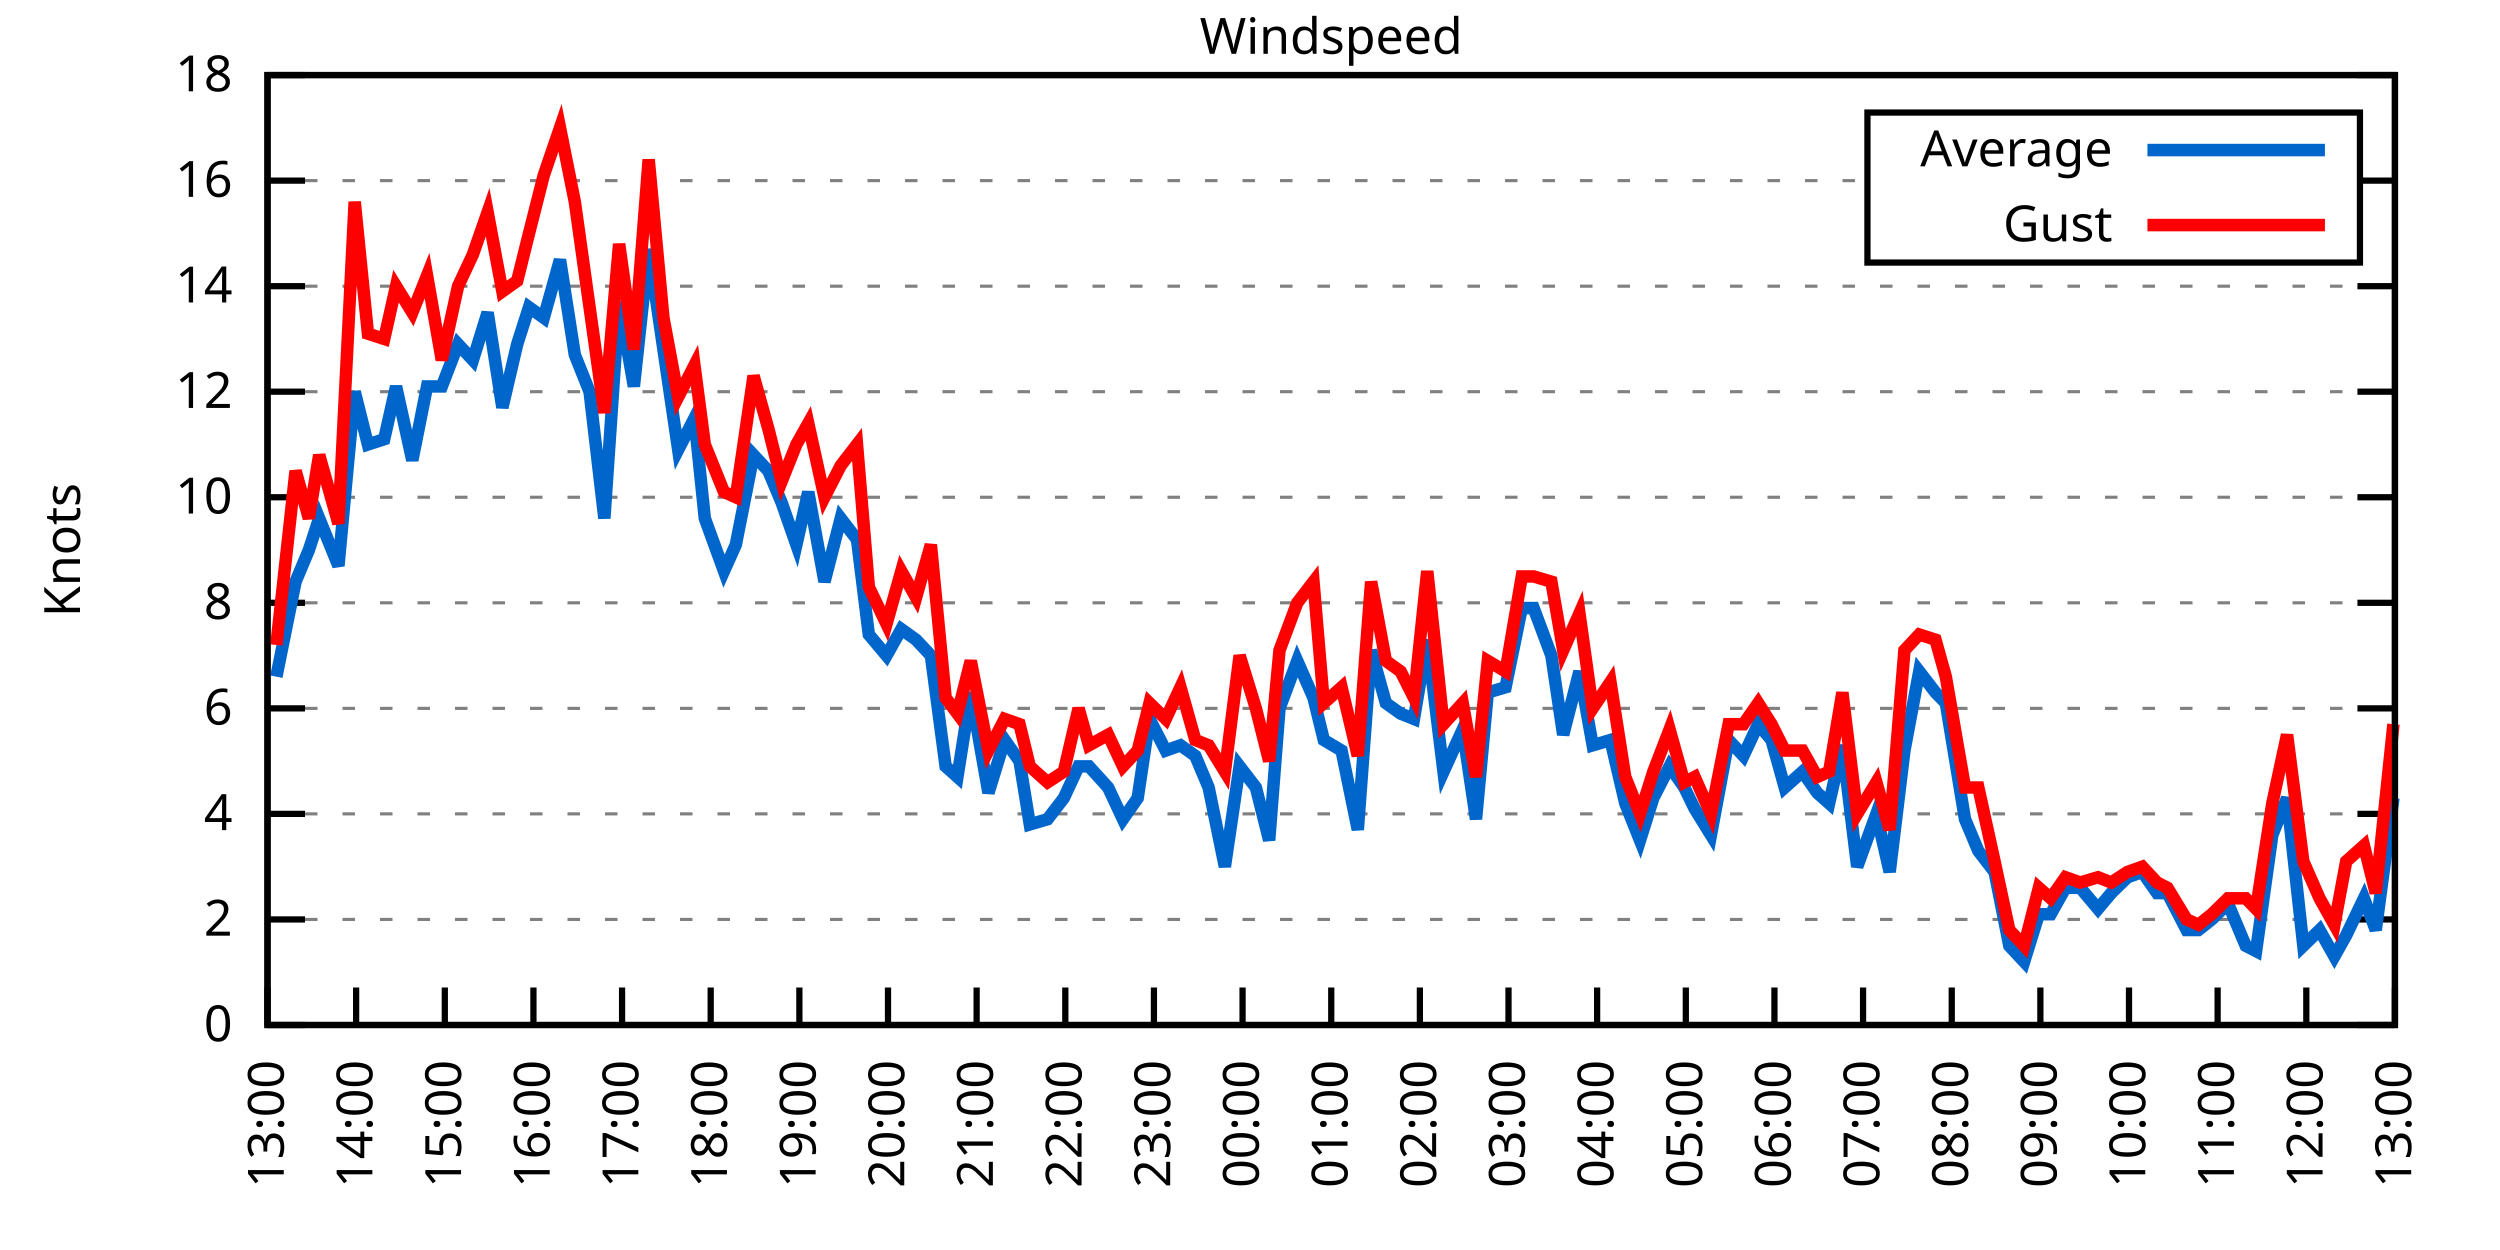
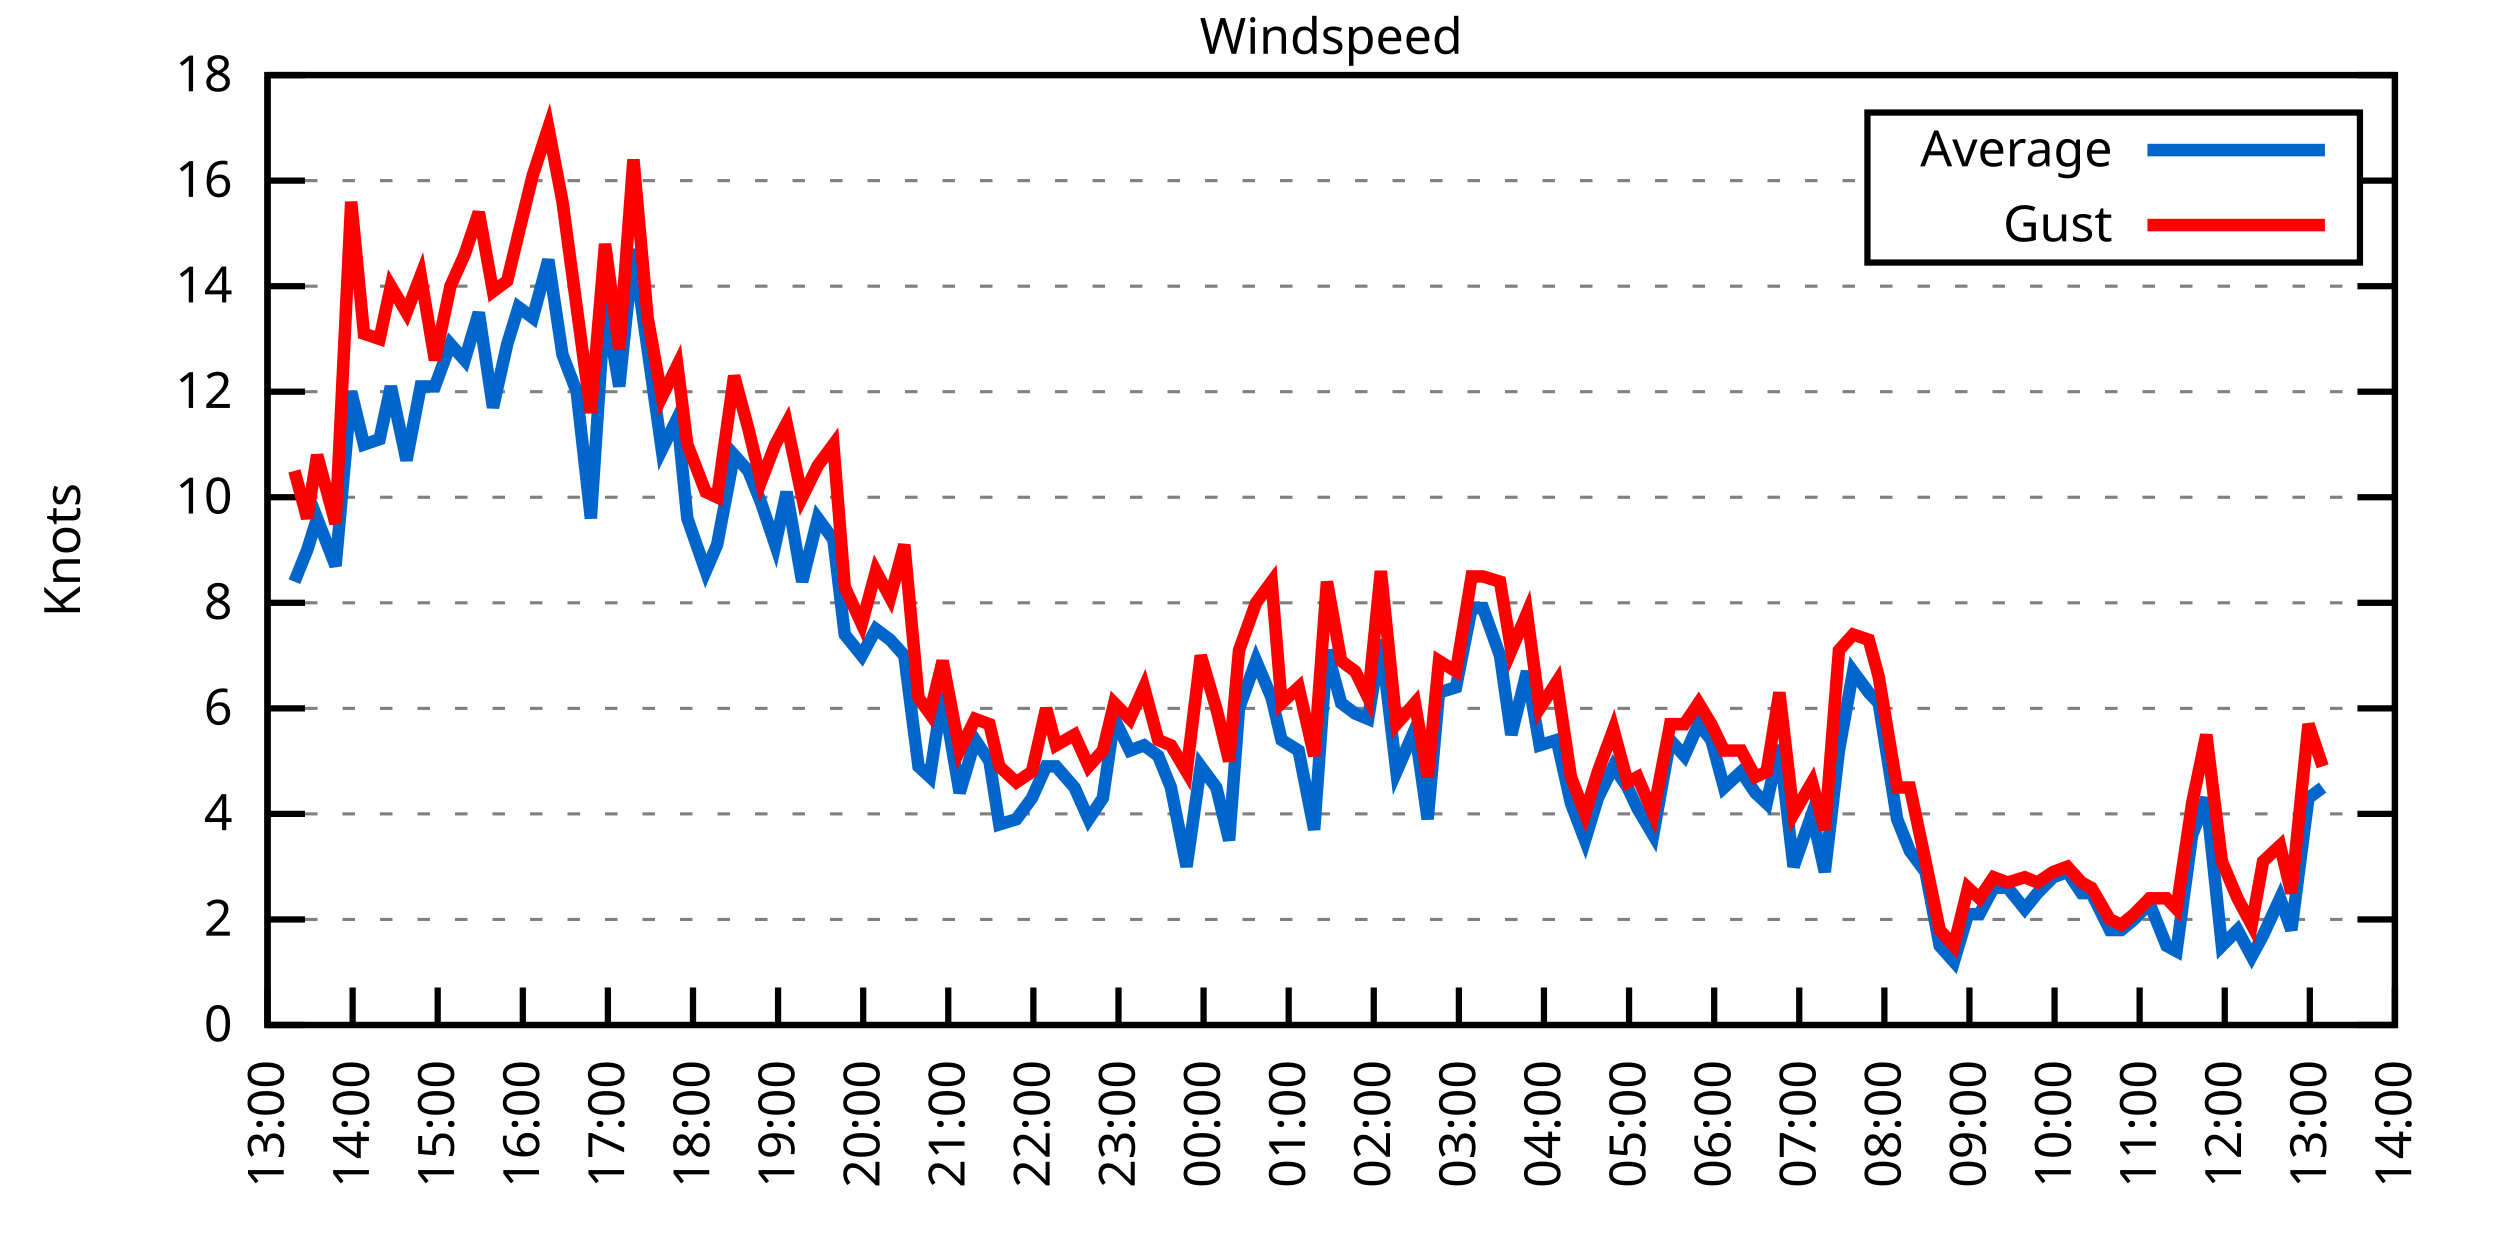
<svg xmlns="http://www.w3.org/2000/svg" xmlns:xlink="http://www.w3.org/1999/xlink" width="400" height="200" viewBox="0 0 400 200">
  <g id="gnuplot_canvas">
    <rect x="0" y="0" width="400" height="200" fill="none" />
    <defs>
      <circle id="gpDot" r="0.5" stroke-width="0.5" stroke="currentColor" />
      <path id="gpPt0" stroke-width="0.333" stroke="currentColor" d="M-1,0 h2 M0,-1 v2" />
      <path id="gpPt1" stroke-width="0.333" stroke="currentColor" d="M-1,-1 L1,1 M1,-1 L-1,1" />
      <path id="gpPt2" stroke-width="0.333" stroke="currentColor" d="M-1,0 L1,0 M0,-1 L0,1 M-1,-1 L1,1 M-1,1 L1,-1" />
      <rect id="gpPt3" stroke-width="0.333" stroke="currentColor" x="-1" y="-1" width="2" height="2" />
      <rect id="gpPt4" stroke-width="0.333" stroke="currentColor" fill="currentColor" x="-1" y="-1" width="2" height="2" />
      <circle id="gpPt5" stroke-width="0.333" stroke="currentColor" cx="0" cy="0" r="1" />
      <use xlink:href="#gpPt5" id="gpPt6" fill="currentColor" stroke="none" />
      <path id="gpPt7" stroke-width="0.333" stroke="currentColor" d="M0,-1.33 L-1.33,0.67 L1.33,0.67 z" />
      <use xlink:href="#gpPt7" id="gpPt8" fill="currentColor" stroke="none" />
      <use xlink:href="#gpPt7" id="gpPt9" stroke="currentColor" transform="rotate(180)" />
      <use xlink:href="#gpPt9" id="gpPt10" fill="currentColor" stroke="none" />
      <use xlink:href="#gpPt3" id="gpPt11" stroke="currentColor" transform="rotate(45)" />
      <use xlink:href="#gpPt11" id="gpPt12" fill="currentColor" stroke="none" />
      <path id="gpPt13" stroke-width="0.333" stroke="currentColor" d="M0,1.330 L1.265,0.411 L0.782,-1.067 L-0.782,-1.076 L-1.265,0.411 z" />
      <use xlink:href="#gpPt13" id="gpPt14" fill="currentColor" stroke="none" />
      <filter id="textbox" filterUnits="objectBoundingBox" x="0" y="0" height="1" width="1">
        <feFlood flood-color="white" flood-opacity="1" result="bgnd" />
        <feComposite in="SourceGraphic" in2="bgnd" operator="atop" />
      </filter>
      <filter id="greybox" filterUnits="objectBoundingBox" x="0" y="0" height="1" width="1">
        <feFlood flood-color="lightgrey" flood-opacity="1" result="grey" />
        <feComposite in="SourceGraphic" in2="grey" operator="atop" />
      </filter>
    </defs>
    <g fill="none" color="white" stroke="currentColor" stroke-width="1.00" stroke-linecap="butt" stroke-linejoin="miter">
</g>
    <g fill="none" color="black" stroke="currentColor" stroke-width="1.00" stroke-linecap="butt" stroke-linejoin="miter">
      <g stroke="none" shape-rendering="crispEdges">
        <polygon fill="rgb(255, 255, 255)" points="42.80,164.00 383.18,164.00 383.18,12.02 42.80,12.02 " />
      </g>
    </g>
    <g fill="none" color="black" stroke="currentColor" stroke-width="1.00" stroke-linecap="butt" stroke-linejoin="miter">
</g>
    <g fill="none" color="black" stroke="black" stroke-width="0.50" stroke-linecap="butt" stroke-linejoin="miter">
</g>
    <g fill="none" color="gray" stroke="currentColor" stroke-width="0.50" stroke-linecap="butt" stroke-linejoin="miter">
      <path stroke="gray" stroke-dasharray="2,4" class="gridline" d="M42.80,164.00 L383.19,164.00  " />
    </g>
    <g fill="none" color="gray" stroke="gray" stroke-width="1.00" stroke-linecap="butt" stroke-linejoin="miter">
</g>
    <g fill="none" color="black" stroke="currentColor" stroke-width="1.00" stroke-linecap="butt" stroke-linejoin="miter">
      <path stroke="black" d="M42.80,164.00 L48.80,164.00 M383.19,164.00 L377.19,164.00  " />
      <g transform="translate(37.20,166.60)" stroke="none" fill="black" font-family="Sans" font-size="8.00" text-anchor="end">
        <text>
          <tspan font-family="Sans"> 0</tspan>
        </text>
      </g>
    </g>
    <g fill="none" color="black" stroke="currentColor" stroke-width="1.00" stroke-linecap="butt" stroke-linejoin="miter">
</g>
    <g fill="none" color="black" stroke="black" stroke-width="0.50" stroke-linecap="butt" stroke-linejoin="miter">
</g>
    <g fill="none" color="gray" stroke="currentColor" stroke-width="0.50" stroke-linecap="butt" stroke-linejoin="miter">
      <path stroke="gray" stroke-dasharray="2,4" class="gridline" d="M42.80,147.11 L383.19,147.11  " />
    </g>
    <g fill="none" color="gray" stroke="gray" stroke-width="1.00" stroke-linecap="butt" stroke-linejoin="miter">
</g>
    <g fill="none" color="black" stroke="currentColor" stroke-width="1.00" stroke-linecap="butt" stroke-linejoin="miter">
      <path stroke="black" d="M42.80,147.11 L48.80,147.11 M383.19,147.11 L377.19,147.11  " />
      <g transform="translate(37.20,149.71)" stroke="none" fill="black" font-family="Sans" font-size="8.00" text-anchor="end">
        <text>
          <tspan font-family="Sans"> 2</tspan>
        </text>
      </g>
    </g>
    <g fill="none" color="black" stroke="currentColor" stroke-width="1.00" stroke-linecap="butt" stroke-linejoin="miter">
</g>
    <g fill="none" color="black" stroke="black" stroke-width="0.50" stroke-linecap="butt" stroke-linejoin="miter">
</g>
    <g fill="none" color="gray" stroke="currentColor" stroke-width="0.50" stroke-linecap="butt" stroke-linejoin="miter">
      <path stroke="gray" stroke-dasharray="2,4" class="gridline" d="M42.80,130.22 L383.19,130.22  " />
    </g>
    <g fill="none" color="gray" stroke="gray" stroke-width="1.00" stroke-linecap="butt" stroke-linejoin="miter">
</g>
    <g fill="none" color="black" stroke="currentColor" stroke-width="1.00" stroke-linecap="butt" stroke-linejoin="miter">
      <path stroke="black" d="M42.80,130.22 L48.80,130.22 M383.19,130.22 L377.19,130.22  " />
      <g transform="translate(37.20,132.82)" stroke="none" fill="black" font-family="Sans" font-size="8.00" text-anchor="end">
        <text>
          <tspan font-family="Sans"> 4</tspan>
        </text>
      </g>
    </g>
    <g fill="none" color="black" stroke="currentColor" stroke-width="1.00" stroke-linecap="butt" stroke-linejoin="miter">
</g>
    <g fill="none" color="black" stroke="black" stroke-width="0.50" stroke-linecap="butt" stroke-linejoin="miter">
</g>
    <g fill="none" color="gray" stroke="currentColor" stroke-width="0.50" stroke-linecap="butt" stroke-linejoin="miter">
      <path stroke="gray" stroke-dasharray="2,4" class="gridline" d="M42.80,113.34 L383.19,113.34  " />
    </g>
    <g fill="none" color="gray" stroke="gray" stroke-width="1.00" stroke-linecap="butt" stroke-linejoin="miter">
</g>
    <g fill="none" color="black" stroke="currentColor" stroke-width="1.00" stroke-linecap="butt" stroke-linejoin="miter">
      <path stroke="black" d="M42.80,113.34 L48.80,113.34 M383.19,113.34 L377.19,113.34  " />
      <g transform="translate(37.20,115.94)" stroke="none" fill="black" font-family="Sans" font-size="8.00" text-anchor="end">
        <text>
          <tspan font-family="Sans"> 6</tspan>
        </text>
      </g>
    </g>
    <g fill="none" color="black" stroke="currentColor" stroke-width="1.00" stroke-linecap="butt" stroke-linejoin="miter">
</g>
    <g fill="none" color="black" stroke="black" stroke-width="0.50" stroke-linecap="butt" stroke-linejoin="miter">
</g>
    <g fill="none" color="gray" stroke="currentColor" stroke-width="0.50" stroke-linecap="butt" stroke-linejoin="miter">
      <path stroke="gray" stroke-dasharray="2,4" class="gridline" d="M42.80,96.45 L383.19,96.45  " />
    </g>
    <g fill="none" color="gray" stroke="gray" stroke-width="1.00" stroke-linecap="butt" stroke-linejoin="miter">
</g>
    <g fill="none" color="black" stroke="currentColor" stroke-width="1.00" stroke-linecap="butt" stroke-linejoin="miter">
      <path stroke="black" d="M42.80,96.45 L48.80,96.45 M383.19,96.45 L377.19,96.45  " />
      <g transform="translate(37.20,99.05)" stroke="none" fill="black" font-family="Sans" font-size="8.00" text-anchor="end">
        <text>
          <tspan font-family="Sans"> 8</tspan>
        </text>
      </g>
    </g>
    <g fill="none" color="black" stroke="currentColor" stroke-width="1.00" stroke-linecap="butt" stroke-linejoin="miter">
</g>
    <g fill="none" color="black" stroke="black" stroke-width="0.50" stroke-linecap="butt" stroke-linejoin="miter">
</g>
    <g fill="none" color="gray" stroke="currentColor" stroke-width="0.50" stroke-linecap="butt" stroke-linejoin="miter">
      <path stroke="gray" stroke-dasharray="2,4" class="gridline" d="M42.80,79.56 L383.19,79.56  " />
    </g>
    <g fill="none" color="gray" stroke="gray" stroke-width="1.00" stroke-linecap="butt" stroke-linejoin="miter">
</g>
    <g fill="none" color="black" stroke="currentColor" stroke-width="1.00" stroke-linecap="butt" stroke-linejoin="miter">
      <path stroke="black" d="M42.80,79.56 L48.80,79.56 M383.19,79.56 L377.19,79.56  " />
      <g transform="translate(37.20,82.16)" stroke="none" fill="black" font-family="Sans" font-size="8.00" text-anchor="end">
        <text>
          <tspan font-family="Sans"> 10</tspan>
        </text>
      </g>
    </g>
    <g fill="none" color="black" stroke="currentColor" stroke-width="1.00" stroke-linecap="butt" stroke-linejoin="miter">
</g>
    <g fill="none" color="black" stroke="black" stroke-width="0.50" stroke-linecap="butt" stroke-linejoin="miter">
</g>
    <g fill="none" color="gray" stroke="currentColor" stroke-width="0.50" stroke-linecap="butt" stroke-linejoin="miter">
      <path stroke="gray" stroke-dasharray="2,4" class="gridline" d="M42.80,62.67 L383.19,62.67  " />
    </g>
    <g fill="none" color="gray" stroke="gray" stroke-width="1.00" stroke-linecap="butt" stroke-linejoin="miter">
</g>
    <g fill="none" color="black" stroke="currentColor" stroke-width="1.00" stroke-linecap="butt" stroke-linejoin="miter">
      <path stroke="black" d="M42.80,62.67 L48.80,62.67 M383.19,62.67 L377.19,62.67  " />
      <g transform="translate(37.20,65.27)" stroke="none" fill="black" font-family="Sans" font-size="8.00" text-anchor="end">
        <text>
          <tspan font-family="Sans"> 12</tspan>
        </text>
      </g>
    </g>
    <g fill="none" color="black" stroke="currentColor" stroke-width="1.00" stroke-linecap="butt" stroke-linejoin="miter">
</g>
    <g fill="none" color="black" stroke="black" stroke-width="0.50" stroke-linecap="butt" stroke-linejoin="miter">
</g>
    <g fill="none" color="gray" stroke="currentColor" stroke-width="0.50" stroke-linecap="butt" stroke-linejoin="miter">
      <path stroke="gray" stroke-dasharray="2,4" class="gridline" d="M42.80,45.79 L383.19,45.79  " />
    </g>
    <g fill="none" color="gray" stroke="gray" stroke-width="1.00" stroke-linecap="butt" stroke-linejoin="miter">
</g>
    <g fill="none" color="black" stroke="currentColor" stroke-width="1.00" stroke-linecap="butt" stroke-linejoin="miter">
      <path stroke="black" d="M42.80,45.79 L48.80,45.79 M383.19,45.79 L377.19,45.79  " />
      <g transform="translate(37.20,48.39)" stroke="none" fill="black" font-family="Sans" font-size="8.00" text-anchor="end">
        <text>
          <tspan font-family="Sans"> 14</tspan>
        </text>
      </g>
    </g>
    <g fill="none" color="black" stroke="currentColor" stroke-width="1.00" stroke-linecap="butt" stroke-linejoin="miter">
</g>
    <g fill="none" color="black" stroke="black" stroke-width="0.50" stroke-linecap="butt" stroke-linejoin="miter">
</g>
    <g fill="none" color="gray" stroke="currentColor" stroke-width="0.50" stroke-linecap="butt" stroke-linejoin="miter">
      <path stroke="gray" stroke-dasharray="2,4" class="gridline" d="M42.80,28.90 L298.79,28.90 M377.59,28.90 L383.19,28.90  " />
    </g>
    <g fill="none" color="gray" stroke="gray" stroke-width="1.00" stroke-linecap="butt" stroke-linejoin="miter">
</g>
    <g fill="none" color="black" stroke="currentColor" stroke-width="1.00" stroke-linecap="butt" stroke-linejoin="miter">
      <path stroke="black" d="M42.80,28.90 L48.80,28.90 M383.19,28.90 L377.19,28.90  " />
      <g transform="translate(37.20,31.50)" stroke="none" fill="black" font-family="Sans" font-size="8.00" text-anchor="end">
        <text>
          <tspan font-family="Sans"> 16</tspan>
        </text>
      </g>
    </g>
    <g fill="none" color="black" stroke="currentColor" stroke-width="1.00" stroke-linecap="butt" stroke-linejoin="miter">
</g>
    <g fill="none" color="black" stroke="black" stroke-width="0.50" stroke-linecap="butt" stroke-linejoin="miter">
</g>
    <g fill="none" color="gray" stroke="currentColor" stroke-width="0.50" stroke-linecap="butt" stroke-linejoin="miter">
      <path stroke="gray" stroke-dasharray="2,4" class="gridline" d="M42.80,12.01 L383.19,12.01  " />
    </g>
    <g fill="none" color="gray" stroke="gray" stroke-width="1.00" stroke-linecap="butt" stroke-linejoin="miter">
</g>
    <g fill="none" color="black" stroke="currentColor" stroke-width="1.00" stroke-linecap="butt" stroke-linejoin="miter">
      <path stroke="black" d="M42.80,12.01 L48.80,12.01 M383.19,12.01 L377.19,12.01  " />
      <g transform="translate(37.20,14.61)" stroke="none" fill="black" font-family="Sans" font-size="8.00" text-anchor="end">
        <text>
          <tspan font-family="Sans"> 18</tspan>
        </text>
      </g>
    </g>
    <g fill="none" color="black" stroke="currentColor" stroke-width="1.00" stroke-linecap="butt" stroke-linejoin="miter">
      <path stroke="black" d="M42.80,164.00 L42.80,158.00  " />
      <g transform="translate(45.40,169.60) rotate(270.00)" stroke="none" fill="black" font-family="Sans" font-size="8.00" text-anchor="end">
        <text>
          <tspan font-family="Sans">13:00</tspan>
        </text>
      </g>
    </g>
    <g fill="none" color="black" stroke="currentColor" stroke-width="1.00" stroke-linecap="butt" stroke-linejoin="miter">
-       <path stroke="black" d="M56.98,164.00 L56.98,158.00  " />
-       <g transform="translate(59.58,169.60) rotate(270.00)" stroke="none" fill="black" font-family="Sans" font-size="8.00" text-anchor="end">
+       <path stroke="black" d="M56.42,164.00 L56.42,158.00  " />
+       <g transform="translate(59.02,169.60) rotate(270.00)" stroke="none" fill="black" font-family="Sans" font-size="8.00" text-anchor="end">
        <text>
          <tspan font-family="Sans">14:00</tspan>
        </text>
      </g>
    </g>
    <g fill="none" color="black" stroke="currentColor" stroke-width="1.00" stroke-linecap="butt" stroke-linejoin="miter">
-       <path stroke="black" d="M71.17,164.00 L71.17,158.00  " />
-       <g transform="translate(73.77,169.60) rotate(270.00)" stroke="none" fill="black" font-family="Sans" font-size="8.00" text-anchor="end">
+       <path stroke="black" d="M70.03,164.00 L70.03,158.00  " />
+       <g transform="translate(72.63,169.60) rotate(270.00)" stroke="none" fill="black" font-family="Sans" font-size="8.00" text-anchor="end">
        <text>
          <tspan font-family="Sans">15:00</tspan>
        </text>
      </g>
    </g>
    <g fill="none" color="black" stroke="currentColor" stroke-width="1.00" stroke-linecap="butt" stroke-linejoin="miter">
-       <path stroke="black" d="M85.35,164.00 L85.35,158.00  " />
-       <g transform="translate(87.95,169.60) rotate(270.00)" stroke="none" fill="black" font-family="Sans" font-size="8.00" text-anchor="end">
+       <path stroke="black" d="M83.65,164.00 L83.65,158.00  " />
+       <g transform="translate(86.25,169.60) rotate(270.00)" stroke="none" fill="black" font-family="Sans" font-size="8.00" text-anchor="end">
        <text>
          <tspan font-family="Sans">16:00</tspan>
        </text>
      </g>
    </g>
    <g fill="none" color="black" stroke="currentColor" stroke-width="1.00" stroke-linecap="butt" stroke-linejoin="miter">
-       <path stroke="black" d="M99.53,164.00 L99.53,158.00  " />
-       <g transform="translate(102.13,169.60) rotate(270.00)" stroke="none" fill="black" font-family="Sans" font-size="8.00" text-anchor="end">
+       <path stroke="black" d="M97.26,164.00 L97.26,158.00  " />
+       <g transform="translate(99.86,169.60) rotate(270.00)" stroke="none" fill="black" font-family="Sans" font-size="8.00" text-anchor="end">
        <text>
          <tspan font-family="Sans">17:00</tspan>
        </text>
      </g>
    </g>
    <g fill="none" color="black" stroke="currentColor" stroke-width="1.00" stroke-linecap="butt" stroke-linejoin="miter">
-       <path stroke="black" d="M113.71,164.00 L113.71,158.00  " />
-       <g transform="translate(116.31,169.60) rotate(270.00)" stroke="none" fill="black" font-family="Sans" font-size="8.00" text-anchor="end">
+       <path stroke="black" d="M110.88,164.00 L110.88,158.00  " />
+       <g transform="translate(113.48,169.60) rotate(270.00)" stroke="none" fill="black" font-family="Sans" font-size="8.00" text-anchor="end">
        <text>
          <tspan font-family="Sans">18:00</tspan>
        </text>
      </g>
    </g>
    <g fill="none" color="black" stroke="currentColor" stroke-width="1.00" stroke-linecap="butt" stroke-linejoin="miter">
-       <path stroke="black" d="M127.90,164.00 L127.90,158.00  " />
-       <g transform="translate(130.50,169.60) rotate(270.00)" stroke="none" fill="black" font-family="Sans" font-size="8.00" text-anchor="end">
+       <path stroke="black" d="M124.49,164.00 L124.49,158.00  " />
+       <g transform="translate(127.09,169.60) rotate(270.00)" stroke="none" fill="black" font-family="Sans" font-size="8.00" text-anchor="end">
        <text>
          <tspan font-family="Sans">19:00</tspan>
        </text>
      </g>
    </g>
    <g fill="none" color="black" stroke="currentColor" stroke-width="1.00" stroke-linecap="butt" stroke-linejoin="miter">
-       <path stroke="black" d="M142.08,164.00 L142.08,158.00  " />
-       <g transform="translate(144.68,169.60) rotate(270.00)" stroke="none" fill="black" font-family="Sans" font-size="8.00" text-anchor="end">
+       <path stroke="black" d="M138.11,164.00 L138.11,158.00  " />
+       <g transform="translate(140.71,169.60) rotate(270.00)" stroke="none" fill="black" font-family="Sans" font-size="8.00" text-anchor="end">
        <text>
          <tspan font-family="Sans">20:00</tspan>
        </text>
      </g>
    </g>
    <g fill="none" color="black" stroke="currentColor" stroke-width="1.00" stroke-linecap="butt" stroke-linejoin="miter">
-       <path stroke="black" d="M156.26,164.00 L156.26,158.00  " />
-       <g transform="translate(158.86,169.60) rotate(270.00)" stroke="none" fill="black" font-family="Sans" font-size="8.00" text-anchor="end">
+       <path stroke="black" d="M151.72,164.00 L151.72,158.00  " />
+       <g transform="translate(154.32,169.60) rotate(270.00)" stroke="none" fill="black" font-family="Sans" font-size="8.00" text-anchor="end">
        <text>
          <tspan font-family="Sans">21:00</tspan>
        </text>
      </g>
    </g>
    <g fill="none" color="black" stroke="currentColor" stroke-width="1.00" stroke-linecap="butt" stroke-linejoin="miter">
-       <path stroke="black" d="M170.45,164.00 L170.45,158.00  " />
-       <g transform="translate(173.05,169.60) rotate(270.00)" stroke="none" fill="black" font-family="Sans" font-size="8.00" text-anchor="end">
+       <path stroke="black" d="M165.34,164.00 L165.34,158.00  " />
+       <g transform="translate(167.94,169.60) rotate(270.00)" stroke="none" fill="black" font-family="Sans" font-size="8.00" text-anchor="end">
        <text>
          <tspan font-family="Sans">22:00</tspan>
        </text>
      </g>
    </g>
    <g fill="none" color="black" stroke="currentColor" stroke-width="1.00" stroke-linecap="butt" stroke-linejoin="miter">
-       <path stroke="black" d="M184.63,164.00 L184.63,158.00  " />
-       <g transform="translate(187.23,169.60) rotate(270.00)" stroke="none" fill="black" font-family="Sans" font-size="8.00" text-anchor="end">
+       <path stroke="black" d="M178.96,164.00 L178.96,158.00  " />
+       <g transform="translate(181.56,169.60) rotate(270.00)" stroke="none" fill="black" font-family="Sans" font-size="8.00" text-anchor="end">
        <text>
          <tspan font-family="Sans">23:00</tspan>
        </text>
      </g>
    </g>
    <g fill="none" color="black" stroke="currentColor" stroke-width="1.00" stroke-linecap="butt" stroke-linejoin="miter">
-       <path stroke="black" d="M198.81,164.00 L198.81,158.00  " />
-       <g transform="translate(201.41,169.60) rotate(270.00)" stroke="none" fill="black" font-family="Sans" font-size="8.00" text-anchor="end">
+       <path stroke="black" d="M192.57,164.00 L192.57,158.00  " />
+       <g transform="translate(195.17,169.60) rotate(270.00)" stroke="none" fill="black" font-family="Sans" font-size="8.00" text-anchor="end">
        <text>
          <tspan font-family="Sans">00:00</tspan>
        </text>
      </g>
    </g>
    <g fill="none" color="black" stroke="currentColor" stroke-width="1.00" stroke-linecap="butt" stroke-linejoin="miter">
-       <path stroke="black" d="M213.00,164.00 L213.00,158.00  " />
-       <g transform="translate(215.60,169.60) rotate(270.00)" stroke="none" fill="black" font-family="Sans" font-size="8.00" text-anchor="end">
+       <path stroke="black" d="M206.19,164.00 L206.19,158.00  " />
+       <g transform="translate(208.79,169.60) rotate(270.00)" stroke="none" fill="black" font-family="Sans" font-size="8.00" text-anchor="end">
        <text>
          <tspan font-family="Sans">01:00</tspan>
        </text>
      </g>
    </g>
    <g fill="none" color="black" stroke="currentColor" stroke-width="1.00" stroke-linecap="butt" stroke-linejoin="miter">
-       <path stroke="black" d="M227.18,164.00 L227.18,158.00  " />
-       <g transform="translate(229.78,169.60) rotate(270.00)" stroke="none" fill="black" font-family="Sans" font-size="8.00" text-anchor="end">
+       <path stroke="black" d="M219.80,164.00 L219.80,158.00  " />
+       <g transform="translate(222.40,169.60) rotate(270.00)" stroke="none" fill="black" font-family="Sans" font-size="8.00" text-anchor="end">
        <text>
          <tspan font-family="Sans">02:00</tspan>
        </text>
      </g>
    </g>
    <g fill="none" color="black" stroke="currentColor" stroke-width="1.00" stroke-linecap="butt" stroke-linejoin="miter">
-       <path stroke="black" d="M241.36,164.00 L241.36,158.00  " />
-       <g transform="translate(243.96,169.60) rotate(270.00)" stroke="none" fill="black" font-family="Sans" font-size="8.00" text-anchor="end">
+       <path stroke="black" d="M233.42,164.00 L233.42,158.00  " />
+       <g transform="translate(236.02,169.60) rotate(270.00)" stroke="none" fill="black" font-family="Sans" font-size="8.00" text-anchor="end">
        <text>
          <tspan font-family="Sans">03:00</tspan>
        </text>
      </g>
    </g>
    <g fill="none" color="black" stroke="currentColor" stroke-width="1.00" stroke-linecap="butt" stroke-linejoin="miter">
-       <path stroke="black" d="M255.54,164.00 L255.54,158.00  " />
-       <g transform="translate(258.14,169.60) rotate(270.00)" stroke="none" fill="black" font-family="Sans" font-size="8.00" text-anchor="end">
+       <path stroke="black" d="M247.03,164.00 L247.03,158.00  " />
+       <g transform="translate(249.63,169.60) rotate(270.00)" stroke="none" fill="black" font-family="Sans" font-size="8.00" text-anchor="end">
        <text>
          <tspan font-family="Sans">04:00</tspan>
        </text>
      </g>
    </g>
    <g fill="none" color="black" stroke="currentColor" stroke-width="1.00" stroke-linecap="butt" stroke-linejoin="miter">
-       <path stroke="black" d="M269.73,164.00 L269.73,158.00  " />
-       <g transform="translate(272.33,169.60) rotate(270.00)" stroke="none" fill="black" font-family="Sans" font-size="8.00" text-anchor="end">
+       <path stroke="black" d="M260.65,164.00 L260.65,158.00  " />
+       <g transform="translate(263.25,169.60) rotate(270.00)" stroke="none" fill="black" font-family="Sans" font-size="8.00" text-anchor="end">
        <text>
          <tspan font-family="Sans">05:00</tspan>
        </text>
      </g>
    </g>
    <g fill="none" color="black" stroke="currentColor" stroke-width="1.00" stroke-linecap="butt" stroke-linejoin="miter">
-       <path stroke="black" d="M283.91,164.00 L283.91,158.00  " />
-       <g transform="translate(286.51,169.60) rotate(270.00)" stroke="none" fill="black" font-family="Sans" font-size="8.00" text-anchor="end">
+       <path stroke="black" d="M274.27,164.00 L274.27,158.00  " />
+       <g transform="translate(276.87,169.60) rotate(270.00)" stroke="none" fill="black" font-family="Sans" font-size="8.00" text-anchor="end">
        <text>
          <tspan font-family="Sans">06:00</tspan>
        </text>
      </g>
    </g>
    <g fill="none" color="black" stroke="currentColor" stroke-width="1.00" stroke-linecap="butt" stroke-linejoin="miter">
-       <path stroke="black" d="M298.09,164.00 L298.09,158.00  " />
-       <g transform="translate(300.69,169.60) rotate(270.00)" stroke="none" fill="black" font-family="Sans" font-size="8.00" text-anchor="end">
+       <path stroke="black" d="M287.88,164.00 L287.88,158.00  " />
+       <g transform="translate(290.48,169.60) rotate(270.00)" stroke="none" fill="black" font-family="Sans" font-size="8.00" text-anchor="end">
        <text>
          <tspan font-family="Sans">07:00</tspan>
        </text>
      </g>
    </g>
    <g fill="none" color="black" stroke="currentColor" stroke-width="1.00" stroke-linecap="butt" stroke-linejoin="miter">
-       <path stroke="black" d="M312.28,164.00 L312.28,158.00  " />
-       <g transform="translate(314.88,169.60) rotate(270.00)" stroke="none" fill="black" font-family="Sans" font-size="8.00" text-anchor="end">
+       <path stroke="black" d="M301.50,164.00 L301.50,158.00  " />
+       <g transform="translate(304.10,169.60) rotate(270.00)" stroke="none" fill="black" font-family="Sans" font-size="8.00" text-anchor="end">
        <text>
          <tspan font-family="Sans">08:00</tspan>
        </text>
      </g>
    </g>
    <g fill="none" color="black" stroke="currentColor" stroke-width="1.00" stroke-linecap="butt" stroke-linejoin="miter">
-       <path stroke="black" d="M326.46,164.00 L326.46,158.00  " />
-       <g transform="translate(329.06,169.60) rotate(270.00)" stroke="none" fill="black" font-family="Sans" font-size="8.00" text-anchor="end">
+       <path stroke="black" d="M315.11,164.00 L315.11,158.00  " />
+       <g transform="translate(317.71,169.60) rotate(270.00)" stroke="none" fill="black" font-family="Sans" font-size="8.00" text-anchor="end">
        <text>
          <tspan font-family="Sans">09:00</tspan>
        </text>
      </g>
    </g>
    <g fill="none" color="black" stroke="currentColor" stroke-width="1.00" stroke-linecap="butt" stroke-linejoin="miter">
-       <path stroke="black" d="M340.64,164.00 L340.64,158.00  " />
-       <g transform="translate(343.24,169.60) rotate(270.00)" stroke="none" fill="black" font-family="Sans" font-size="8.00" text-anchor="end">
+       <path stroke="black" d="M328.73,164.00 L328.73,158.00  " />
+       <g transform="translate(331.33,169.60) rotate(270.00)" stroke="none" fill="black" font-family="Sans" font-size="8.00" text-anchor="end">
        <text>
          <tspan font-family="Sans">10:00</tspan>
        </text>
      </g>
    </g>
    <g fill="none" color="black" stroke="currentColor" stroke-width="1.00" stroke-linecap="butt" stroke-linejoin="miter">
-       <path stroke="black" d="M354.82,164.00 L354.82,158.00  " />
-       <g transform="translate(357.42,169.60) rotate(270.00)" stroke="none" fill="black" font-family="Sans" font-size="8.00" text-anchor="end">
+       <path stroke="black" d="M342.34,164.00 L342.34,158.00  " />
+       <g transform="translate(344.94,169.60) rotate(270.00)" stroke="none" fill="black" font-family="Sans" font-size="8.00" text-anchor="end">
        <text>
          <tspan font-family="Sans">11:00</tspan>
        </text>
      </g>
    </g>
    <g fill="none" color="black" stroke="currentColor" stroke-width="1.00" stroke-linecap="butt" stroke-linejoin="miter">
-       <path stroke="black" d="M369.01,164.00 L369.01,158.00  " />
-       <g transform="translate(371.61,169.60) rotate(270.00)" stroke="none" fill="black" font-family="Sans" font-size="8.00" text-anchor="end">
+       <path stroke="black" d="M355.96,164.00 L355.96,158.00  " />
+       <g transform="translate(358.56,169.60) rotate(270.00)" stroke="none" fill="black" font-family="Sans" font-size="8.00" text-anchor="end">
        <text>
          <tspan font-family="Sans">12:00</tspan>
+         </text>
+       </g>
+     </g>
+     <g fill="none" color="black" stroke="currentColor" stroke-width="1.00" stroke-linecap="butt" stroke-linejoin="miter">
+       <path stroke="black" d="M369.57,164.00 L369.57,158.00  " />
+       <g transform="translate(372.17,169.60) rotate(270.00)" stroke="none" fill="black" font-family="Sans" font-size="8.00" text-anchor="end">
+         <text>
+           <tspan font-family="Sans">13:00</tspan>
        </text>
      </g>
    </g>
    <g fill="none" color="black" stroke="currentColor" stroke-width="1.00" stroke-linecap="butt" stroke-linejoin="miter">
      <path stroke="black" d="M383.19,164.00 L383.19,158.00  " />
      <g transform="translate(385.79,169.60) rotate(270.00)" stroke="none" fill="black" font-family="Sans" font-size="8.00" text-anchor="end">
        <text>
-           <tspan font-family="Sans">13:00</tspan>
+           <tspan font-family="Sans">14:00</tspan>
        </text>
      </g>
    </g>
    <g fill="none" color="black" stroke="currentColor" stroke-width="1.00" stroke-linecap="butt" stroke-linejoin="miter">
</g>
    <g fill="none" color="black" stroke="currentColor" stroke-width="1.00" stroke-linecap="butt" stroke-linejoin="miter">
      <path stroke="black" d="M42.80,12.01 L42.80,164.00 L383.19,164.00 L383.19,12.01 L42.80,12.01 Z  " />
    </g>
    <g fill="none" color="black" stroke="currentColor" stroke-width="1.00" stroke-linecap="butt" stroke-linejoin="miter">
</g>
    <g fill="none" color="black" stroke="currentColor" stroke-width="1.00" stroke-linecap="butt" stroke-linejoin="miter">
      <path stroke="black" d="M298.79,42.01 L298.79,18.01 L377.59,18.01 L377.59,42.01 L298.79,42.01 Z  " />
    </g>
    <g id="Windspeed_plot_1">
      <g fill="none" color="white" stroke="black" stroke-width="2.00" stroke-linecap="butt" stroke-linejoin="miter">
</g>
      <g fill="none" color="black" stroke="currentColor" stroke-width="2.00" stroke-linecap="butt" stroke-linejoin="miter">
        <g transform="translate(337.99,26.61)" stroke="none" fill="black" font-family="Sans" font-size="8.00" text-anchor="end">
          <text>
            <tspan font-family="Sans">Average</tspan>
          </text>
        </g>
      </g>
      <g fill="none" color="black" stroke="currentColor" stroke-width="2.00" stroke-linecap="butt" stroke-linejoin="miter">
-         <path stroke="rgb(  0, 102, 204)" d="M343.59,24.01 L371.99,24.01 M44.22,108.27 L47.29,93.07 L49.42,88.00 L51.07,82.94 L54.15,90.54 L56.75,62.67   L58.87,71.12 L61.47,70.27 L63.37,61.83 L65.97,73.65 L68.33,61.83 L70.69,61.83 L73.29,55.07 L75.66,57.61   L78.02,50.01 L80.38,65.21 L82.75,55.07 L84.64,49.16 L87.00,50.85 L89.60,41.56 L91.97,56.76 L94.33,62.67   L96.70,82.94 L99.06,48.32 L101.42,61.83 L103.79,39.87 L106.15,55.92 L108.51,71.96 L111.11,66.90 L112.77,82.94   L115.84,91.38 L117.73,87.16 L120.57,72.81 L122.93,75.34 L125.06,80.41 L127.42,87.16 L129.32,78.72 L131.92,93.07   L134.52,82.94 L137.12,86.32 L139.01,101.52 L141.84,104.89 L144.21,100.67 L146.57,102.36 L148.94,104.89 L151.30,122.62   L153.19,124.31 L155.32,110.80 L158.15,126.85 L160.75,118.40 L163.12,121.78 L164.77,131.91 L167.61,131.07 L170.21,127.69   L172.57,122.62 L174.23,122.62 L177.30,126.00 L179.67,131.07 L182.03,127.69 L183.92,115.03 L186.52,120.09 L188.88,119.25   L191.25,120.94 L193.38,126.00 L195.98,138.67 L198.34,122.62 L200.94,126.00 L203.07,134.45 L204.72,113.34 L207.56,105.74   L210.16,111.65 L211.81,118.40 L214.65,120.09 L217.25,132.76 L219.38,104.05 L221.74,112.49 L224.10,114.18 L226.23,115.03   L228.36,102.36 L230.96,123.47 L234.03,116.71 L236.16,131.07 L238.05,110.80 L240.89,109.96 L243.49,97.29 L245.38,97.29   L248.22,104.89 L250.11,117.56 L252.71,107.43 L254.83,119.25 L257.67,118.40 L260.04,128.54 L262.40,134.45 L264.53,127.69   L267.13,122.62 L269.49,126.00 L271.14,129.38 L273.75,133.60 L276.58,118.40 L278.95,120.94 L281.31,115.87 L283.44,118.40   L285.56,126.00 L288.40,123.47 L290.76,126.85 L292.66,128.54 L294.78,119.25 L297.15,138.67 L300.22,130.22 L302.35,139.51   L304.71,120.09 L307.08,107.43 L309.68,110.80 L311.33,112.49 L314.40,131.07 L316.53,136.14 L319.13,139.51 L321.49,151.33   L323.86,153.87 L326.22,146.27 L328.11,146.27 L330.48,142.05 L332.84,142.05 L335.68,145.42 L337.80,142.89 L340.40,140.36   L342.77,139.51 L345.13,142.89 L346.79,142.89 L349.86,148.80 L351.75,148.80 L353.88,147.11 L356.48,144.58 L359.32,151.33   L360.97,152.18 L363.57,133.60 L365.93,127.69 L368.53,151.33 L371.13,148.80 L373.50,153.02 L375.39,149.65 L378.23,143.73   L380.12,148.80 L382.95,127.69  " />
+         <path stroke="rgb(  0, 102, 204)" d="M343.59,24.01 L371.99,24.01 M47.11,93.07 L49.15,88.00 L50.74,82.94 L53.69,90.54 L56.19,62.67 L58.23,71.12   L60.73,70.27 L62.54,61.83 L65.04,73.65 L67.31,61.83 L69.58,61.83 L72.07,55.07 L74.34,57.61 L76.61,50.01   L78.88,65.21 L81.15,55.07 L82.97,49.16 L85.24,50.85 L87.73,41.56 L90.00,56.76 L92.27,62.67 L94.54,82.94   L96.81,48.32 L99.08,61.83 L101.35,39.87 L103.62,55.92 L105.89,71.96 L108.38,66.90 L109.97,82.94 L112.92,91.38   L114.74,87.16 L117.46,72.81 L119.73,75.34 L121.77,80.41 L124.04,87.16 L125.86,78.72 L128.35,93.07 L130.85,82.94   L133.34,86.32 L135.16,101.52 L137.88,104.89 L140.15,100.67 L142.42,102.36 L144.69,104.89 L146.96,122.62 L148.77,124.31   L150.82,110.80 L153.54,126.85 L156.04,118.40 L158.31,121.78 L159.89,131.91 L162.62,131.07 L165.11,127.69 L167.38,122.62   L168.97,122.62 L171.92,126.00 L174.19,131.07 L176.46,127.69 L178.28,115.03 L180.77,120.09 L183.04,119.25 L185.31,120.94   L187.35,126.00 L189.85,138.67 L192.12,122.62 L194.61,126.00 L196.66,134.45 L198.24,113.34 L200.97,105.74 L203.46,111.65   L205.05,118.40 L207.78,120.09 L210.27,132.76 L212.31,104.05 L214.58,112.49 L216.85,114.18 L218.90,115.03 L220.94,102.36   L223.43,123.47 L226.38,116.71 L228.43,131.07 L230.24,110.80 L232.96,109.96 L235.46,97.29 L237.28,97.29 L240.00,104.89   L241.81,117.56 L244.31,107.43 L246.35,119.25 L249.08,118.40 L251.35,128.54 L253.61,134.45 L255.66,127.69 L258.15,122.62   L260.42,126.00 L262.01,129.38 L264.51,133.60 L267.23,118.40 L269.50,120.94 L271.77,115.87 L273.81,118.40 L275.85,126.00   L278.58,123.47 L280.85,126.85 L282.66,128.54 L284.70,119.25 L286.97,138.67 L289.92,130.22 L291.97,139.51 L294.23,120.09   L296.50,107.43 L299.00,110.80 L300.59,112.49 L303.54,131.07 L305.58,136.14 L308.08,139.51 L310.35,151.33 L312.62,153.87   L314.89,146.27 L316.70,146.27 L318.97,142.05 L321.24,142.05 L323.96,145.42 L326.00,142.89 L328.50,140.36 L330.77,139.51   L333.04,142.89 L334.63,142.89 L337.58,148.80 L339.39,148.80 L341.44,147.11 L343.93,144.58 L346.65,151.33 L348.24,152.18   L350.74,133.60 L353.01,127.69 L355.50,151.33 L358.00,148.80 L360.27,153.02 L362.09,149.65 L364.81,143.73 L366.62,148.80   L369.35,127.69 L371.62,126.00  " />
      </g>
    </g>
    <g id="Windspeed_plot_2">
      <g fill="none" color="black" stroke="currentColor" stroke-width="2.00" stroke-linecap="butt" stroke-linejoin="miter">
        <g transform="translate(337.99,38.61)" stroke="none" fill="black" font-family="Sans" font-size="8.00" text-anchor="end">
          <text>
            <tspan font-family="Sans">Gust</tspan>
          </text>
        </g>
      </g>
      <g fill="none" color="black" stroke="currentColor" stroke-width="2.00" stroke-linecap="butt" stroke-linejoin="miter">
-         <path stroke="rgb(255,   0,   0)" d="M343.59,36.01 L371.99,36.01 M44.22,103.20 L47.29,75.34 L49.42,82.94 L51.07,72.81 L54.15,83.78 L56.75,32.28   L58.87,53.39 L61.47,54.23 L63.37,45.79 L65.97,50.01 L68.33,44.10 L70.69,57.61 L73.29,45.79 L75.66,40.72   L78.02,33.96 L80.38,46.63 L82.75,44.94 L84.64,37.34 L87.00,28.05 L89.60,20.45 L91.97,32.28 L94.33,49.16   L96.70,66.05 L99.06,39.03 L101.42,55.92 L103.79,25.52 L106.15,50.85 L108.51,63.52 L111.11,58.45 L112.77,71.12   L115.84,78.72 L117.73,79.56 L120.57,60.14 L122.93,68.58 L125.06,77.03 L127.42,71.12 L129.32,67.74 L131.92,79.56   L134.52,74.49 L137.12,71.12 L139.01,93.92 L141.84,99.83 L144.21,91.38 L146.57,95.60 L148.94,87.16 L151.30,111.65   L153.19,114.18 L155.32,105.74 L158.15,120.09 L160.75,115.03 L163.12,115.87 L164.77,122.62 L167.61,125.16 L170.21,123.47   L172.57,113.34 L174.23,119.25 L177.30,117.56 L179.67,122.62 L182.03,120.09 L183.92,112.49 L186.52,115.03 L188.88,109.96   L191.25,118.40 L193.38,119.25 L195.98,123.47 L198.34,104.89 L200.94,113.34 L203.07,121.78 L204.72,104.05 L207.56,96.45   L210.16,93.07 L211.81,112.49 L214.65,109.96 L217.25,120.94 L219.38,93.07 L221.74,105.74 L224.10,107.43 L226.23,111.65   L228.36,91.38 L230.96,115.87 L234.03,112.49 L236.16,124.31 L238.05,105.74 L240.89,107.43 L243.49,92.23 L245.38,92.23   L248.22,93.07 L250.11,104.05 L252.71,98.14 L254.83,113.34 L257.67,109.11 L260.04,124.31 L262.40,130.22 L264.53,123.47   L267.13,116.71 L269.49,125.16 L271.14,124.31 L273.75,130.22 L276.58,115.87 L278.95,115.87 L281.31,112.49 L283.44,115.87   L285.56,120.09 L288.40,120.09 L290.76,124.31 L292.66,123.47 L294.78,110.80 L297.15,130.22 L300.22,125.16 L302.35,132.76   L304.71,104.05 L307.08,101.52 L309.68,102.36 L311.33,108.27 L314.40,126.00 L316.53,126.00 L319.13,137.82 L321.49,148.80   L323.86,151.33 L326.22,142.05 L328.11,143.73 L330.48,140.36 L332.84,141.20 L335.68,140.36 L337.80,141.20 L340.40,139.51   L342.77,138.67 L345.13,141.20 L346.79,142.05 L349.86,147.11 L351.75,147.96 L353.88,146.27 L356.48,143.73 L359.32,143.73   L360.97,145.42 L363.57,128.54 L365.93,117.56 L368.53,137.82 L371.13,143.73 L373.50,147.96 L375.39,137.82 L378.23,135.29   L380.12,142.89 L382.95,115.87  " />
+         <path stroke="rgb(255,   0,   0)" d="M343.59,36.01 L371.99,36.01 M47.11,75.34 L49.15,82.94 L50.74,72.81 L53.69,83.78 L56.19,32.28 L58.23,53.39   L60.73,54.23 L62.54,45.79 L65.04,50.01 L67.31,44.10 L69.58,57.61 L72.07,45.79 L74.34,40.72 L76.61,33.96   L78.88,46.63 L81.15,44.94 L82.97,37.34 L85.24,28.05 L87.73,20.45 L90.00,32.28 L92.27,49.16 L94.54,66.05   L96.81,39.03 L99.08,55.92 L101.35,25.52 L103.62,50.85 L105.89,63.52 L108.38,58.45 L109.97,71.12 L112.92,78.72   L114.74,79.56 L117.46,60.14 L119.73,68.58 L121.77,77.03 L124.04,71.12 L125.86,67.74 L128.35,79.56 L130.85,74.49   L133.34,71.12 L135.16,93.92 L137.88,99.83 L140.15,91.38 L142.42,95.60 L144.69,87.16 L146.96,111.65 L148.77,114.18   L150.82,105.74 L153.54,120.09 L156.04,115.03 L158.31,115.87 L159.89,122.62 L162.62,125.16 L165.11,123.47 L167.38,113.34   L168.97,119.25 L171.92,117.56 L174.19,122.62 L176.46,120.09 L178.28,112.49 L180.77,115.03 L183.04,109.96 L185.31,118.40   L187.35,119.25 L189.85,123.47 L192.12,104.89 L194.61,113.34 L196.66,121.78 L198.24,104.05 L200.97,96.45 L203.46,93.07   L205.05,112.49 L207.78,109.96 L210.27,120.94 L212.31,93.07 L214.58,105.74 L216.85,107.43 L218.90,111.65 L220.94,91.38   L223.43,115.87 L226.38,112.49 L228.43,124.31 L230.24,105.74 L232.96,107.43 L235.46,92.23 L237.28,92.23 L240.00,93.07   L241.81,104.05 L244.31,98.14 L246.35,113.34 L249.08,109.11 L251.35,124.31 L253.61,130.22 L255.66,123.47 L258.15,116.71   L260.42,125.16 L262.01,124.31 L264.51,130.22 L267.23,115.87 L269.50,115.87 L271.77,112.49 L273.81,115.87 L275.85,120.09   L278.58,120.09 L280.85,124.31 L282.66,123.47 L284.70,110.80 L286.97,130.22 L289.92,125.16 L291.97,132.76 L294.23,104.05   L296.50,101.52 L299.00,102.36 L300.59,108.27 L303.54,126.00 L305.58,126.00 L308.08,137.82 L310.35,148.80 L312.62,151.33   L314.89,142.05 L316.70,143.73 L318.97,140.36 L321.24,141.20 L323.96,140.36 L326.00,141.20 L328.50,139.51 L330.77,138.67   L333.04,141.20 L334.63,142.05 L337.58,147.11 L339.39,147.96 L341.44,146.27 L343.93,143.73 L346.65,143.73 L348.24,145.42   L350.74,128.54 L353.01,117.56 L355.50,137.82 L358.00,143.73 L360.27,147.96 L362.09,137.82 L364.81,135.29 L366.62,142.89   L369.35,115.87 L371.62,122.62  " />
      </g>
    </g>
    <g fill="none" color="black" stroke="currentColor" stroke-width="2.00" stroke-linecap="butt" stroke-linejoin="miter">
</g>
    <g fill="none" color="black" stroke="black" stroke-width="1.00" stroke-linecap="butt" stroke-linejoin="miter">
</g>
    <g fill="none" color="black" stroke="currentColor" stroke-width="1.00" stroke-linecap="butt" stroke-linejoin="miter">
      <path stroke="black" d="M42.80,12.01 L42.80,164.00 L383.19,164.00 L383.19,12.01 L42.80,12.01 Z  " />
      <g transform="translate(12.80,88.01) rotate(270.00)" stroke="none" fill="black" font-family="Sans" font-size="8.00" text-anchor="middle">
        <text>
          <tspan font-family="Sans">Knots</tspan>
        </text>
      </g>
    </g>
    <g fill="none" color="black" stroke="currentColor" stroke-width="1.00" stroke-linecap="butt" stroke-linejoin="miter">
</g>
    <g fill="none" color="black" stroke="currentColor" stroke-width="1.00" stroke-linecap="butt" stroke-linejoin="miter">
      <g transform="translate(212.99,8.61)" stroke="none" fill="black" font-family="Sans" font-size="8.00" text-anchor="middle">
        <text>
          <tspan font-family="Sans">Windspeed</tspan>
        </text>
      </g>
    </g>
    <g fill="none" color="black" stroke="currentColor" stroke-width="1.00" stroke-linecap="butt" stroke-linejoin="miter">
</g>
  </g>
</svg>
